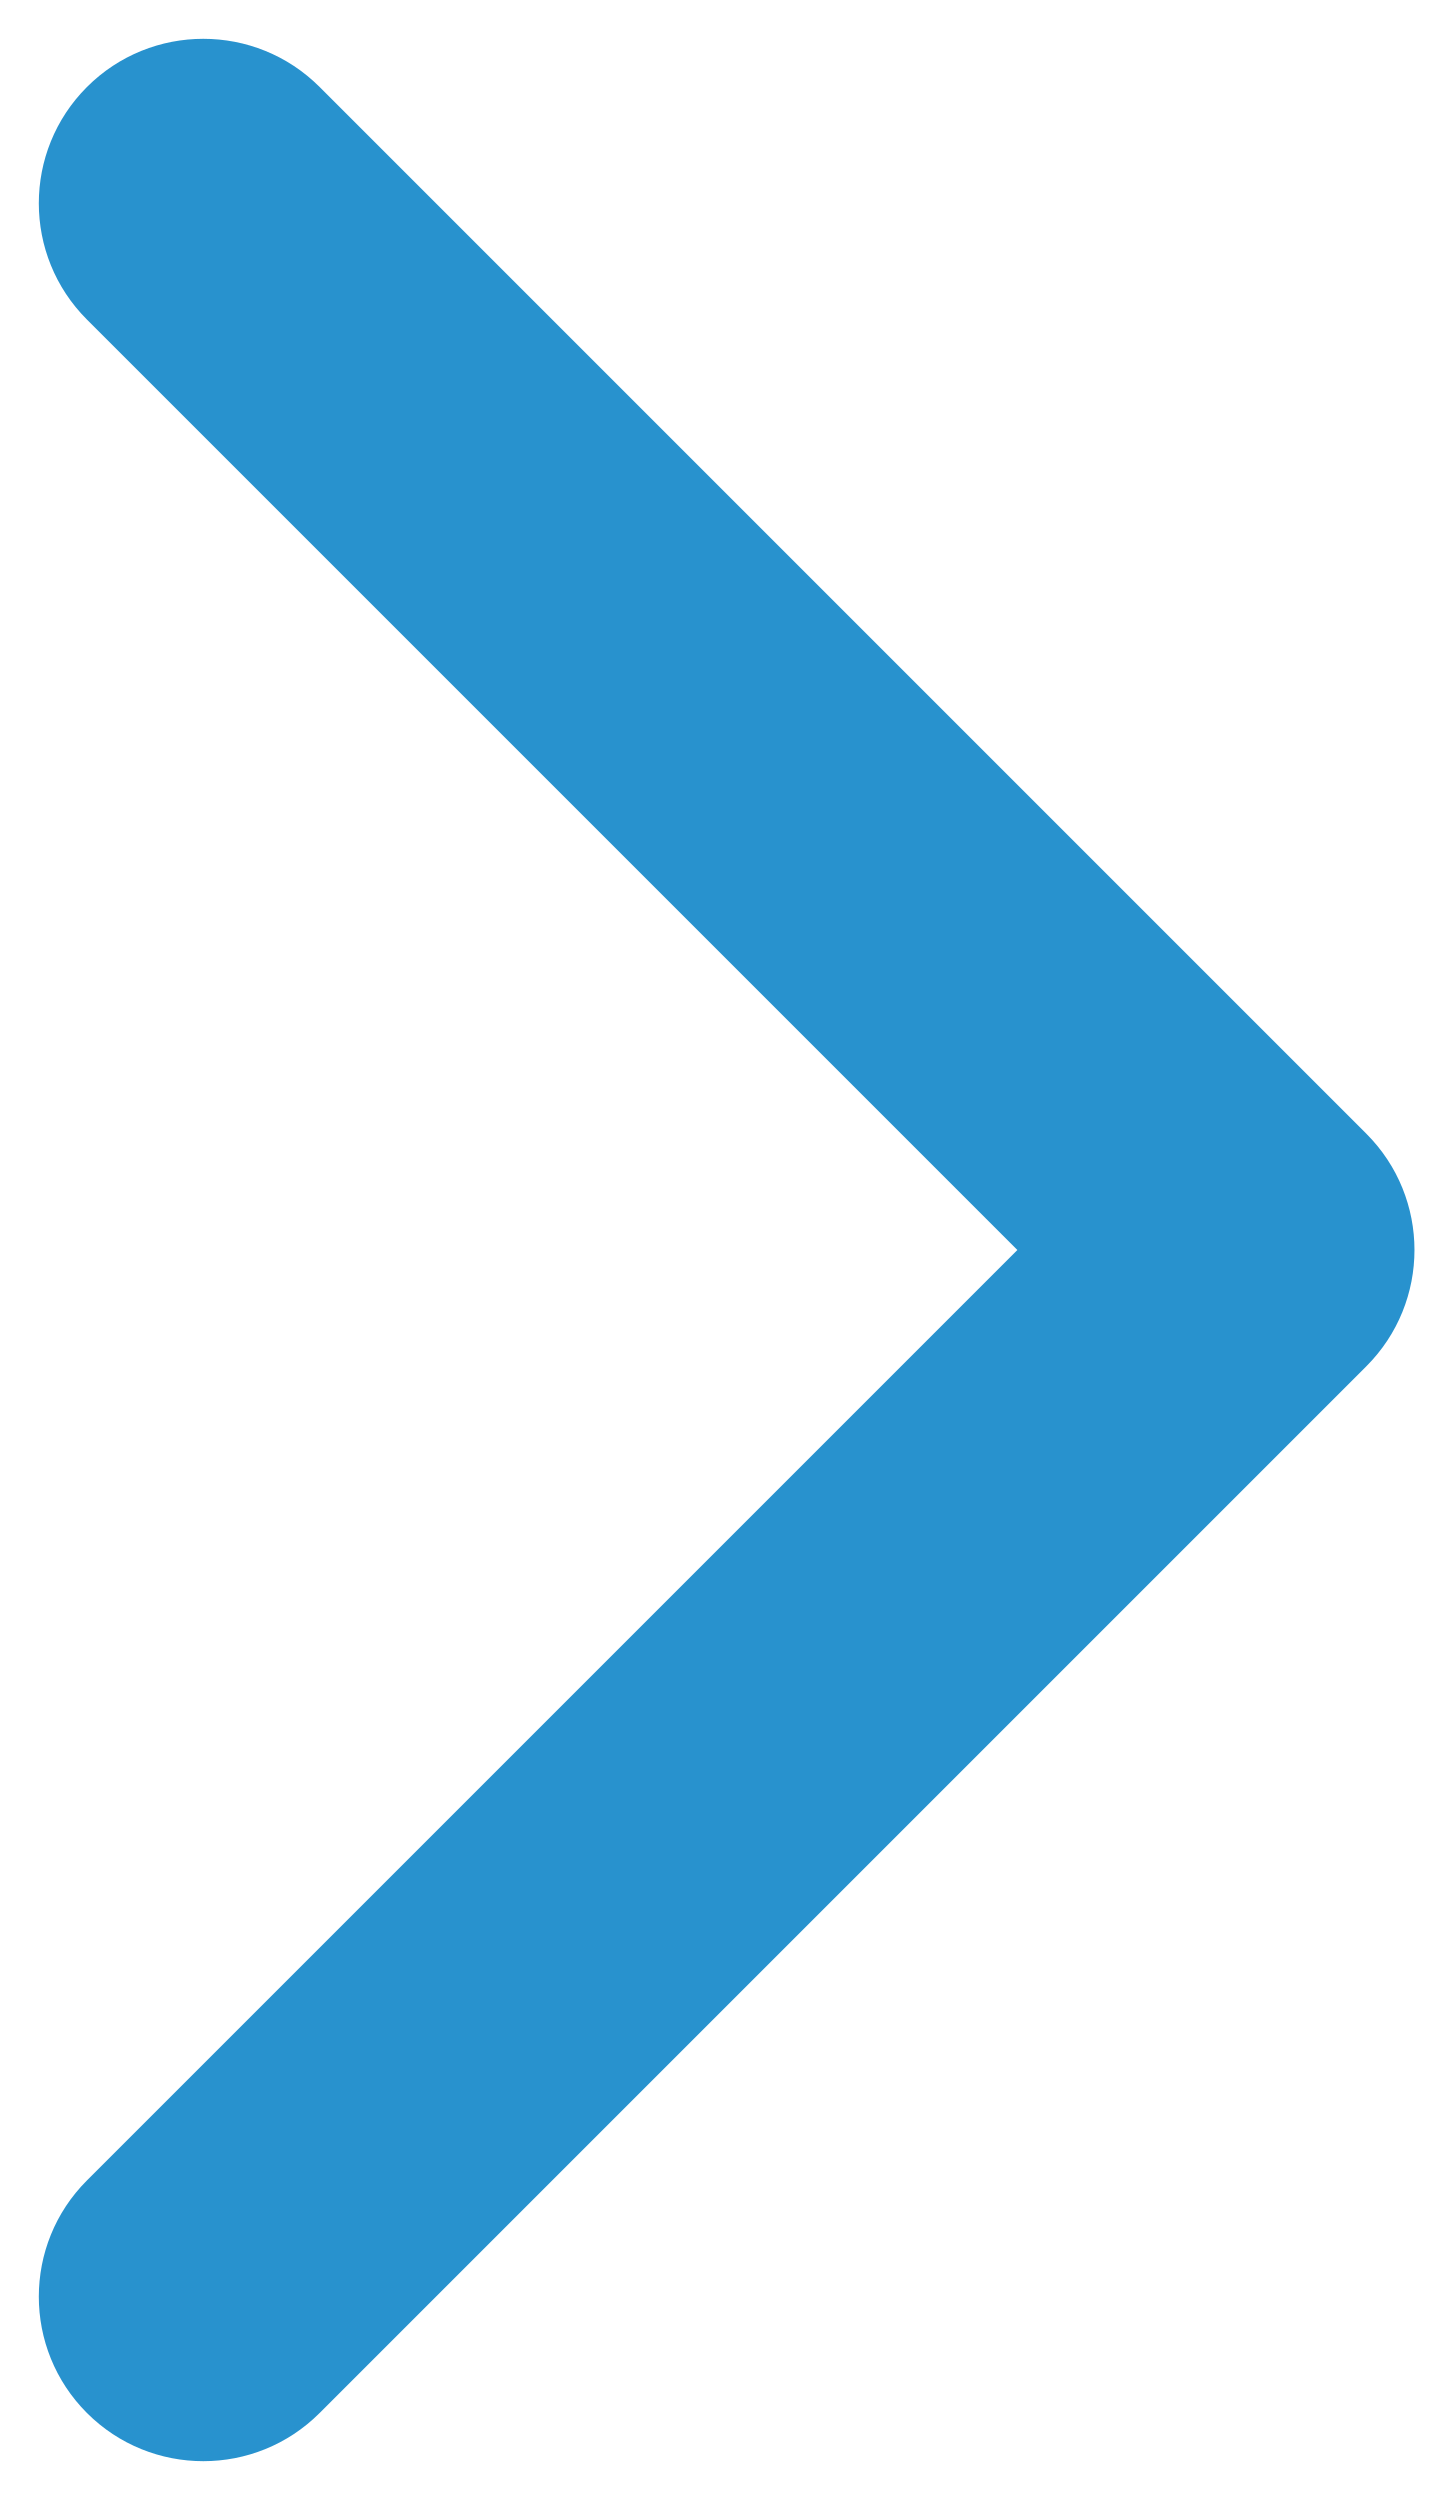
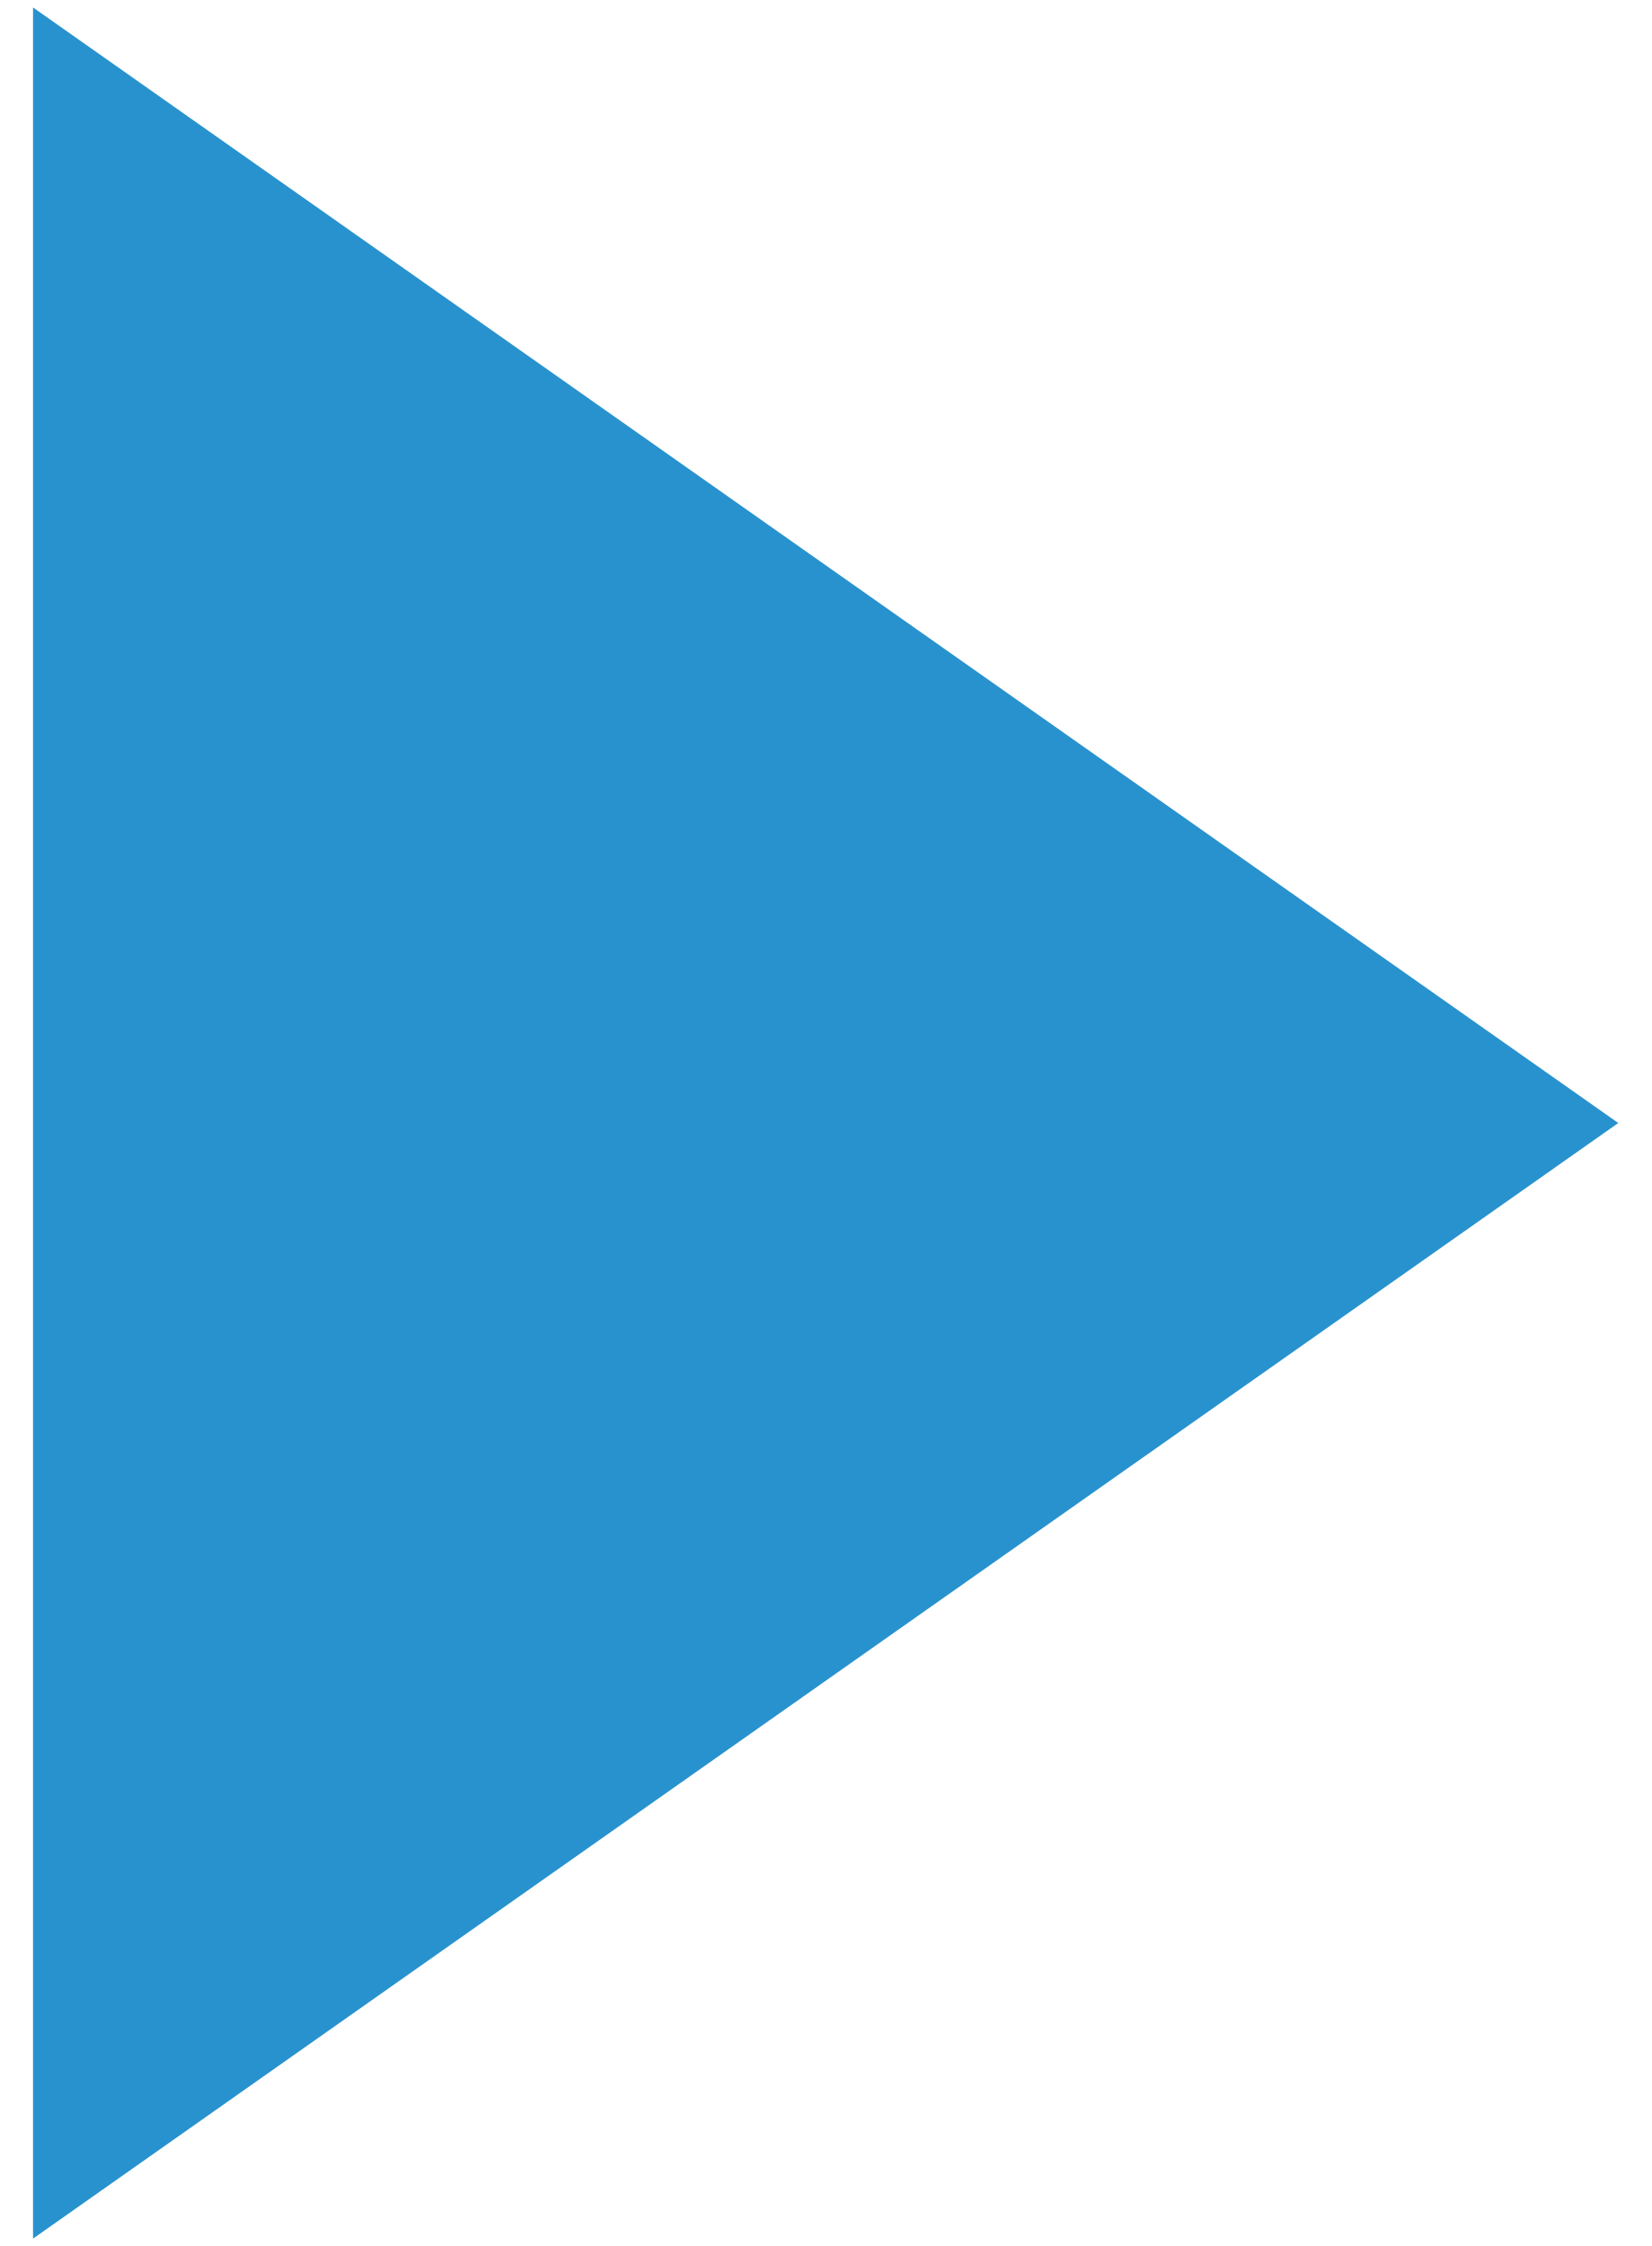
- <svg xmlns="http://www.w3.org/2000/svg" width="22" height="38" viewBox="0 0 22 38" fill="none">
-   <path d="M20.768 20.768C21.744 19.791 21.744 18.209 20.768 17.232L4.858 1.322C3.882 0.346 2.299 0.346 1.322 1.322C0.346 2.299 0.346 3.882 1.322 4.858L15.464 19L1.322 33.142C0.346 34.118 0.346 35.701 1.322 36.678C2.299 37.654 3.882 37.654 4.858 36.678L20.768 20.768ZM17 21.5L19 21.5L19 16.5L17 16.5L17 21.5Z" fill="#2892CE" />
+ <svg xmlns="http://www.w3.org/2000/svg" width="25" height="34" viewBox="0 0 25 34" fill="none">
+   <path d="M24.5 17L0.5 33.888L0.5 0.113L24.5 17Z" fill="#2892CE" />
</svg>
